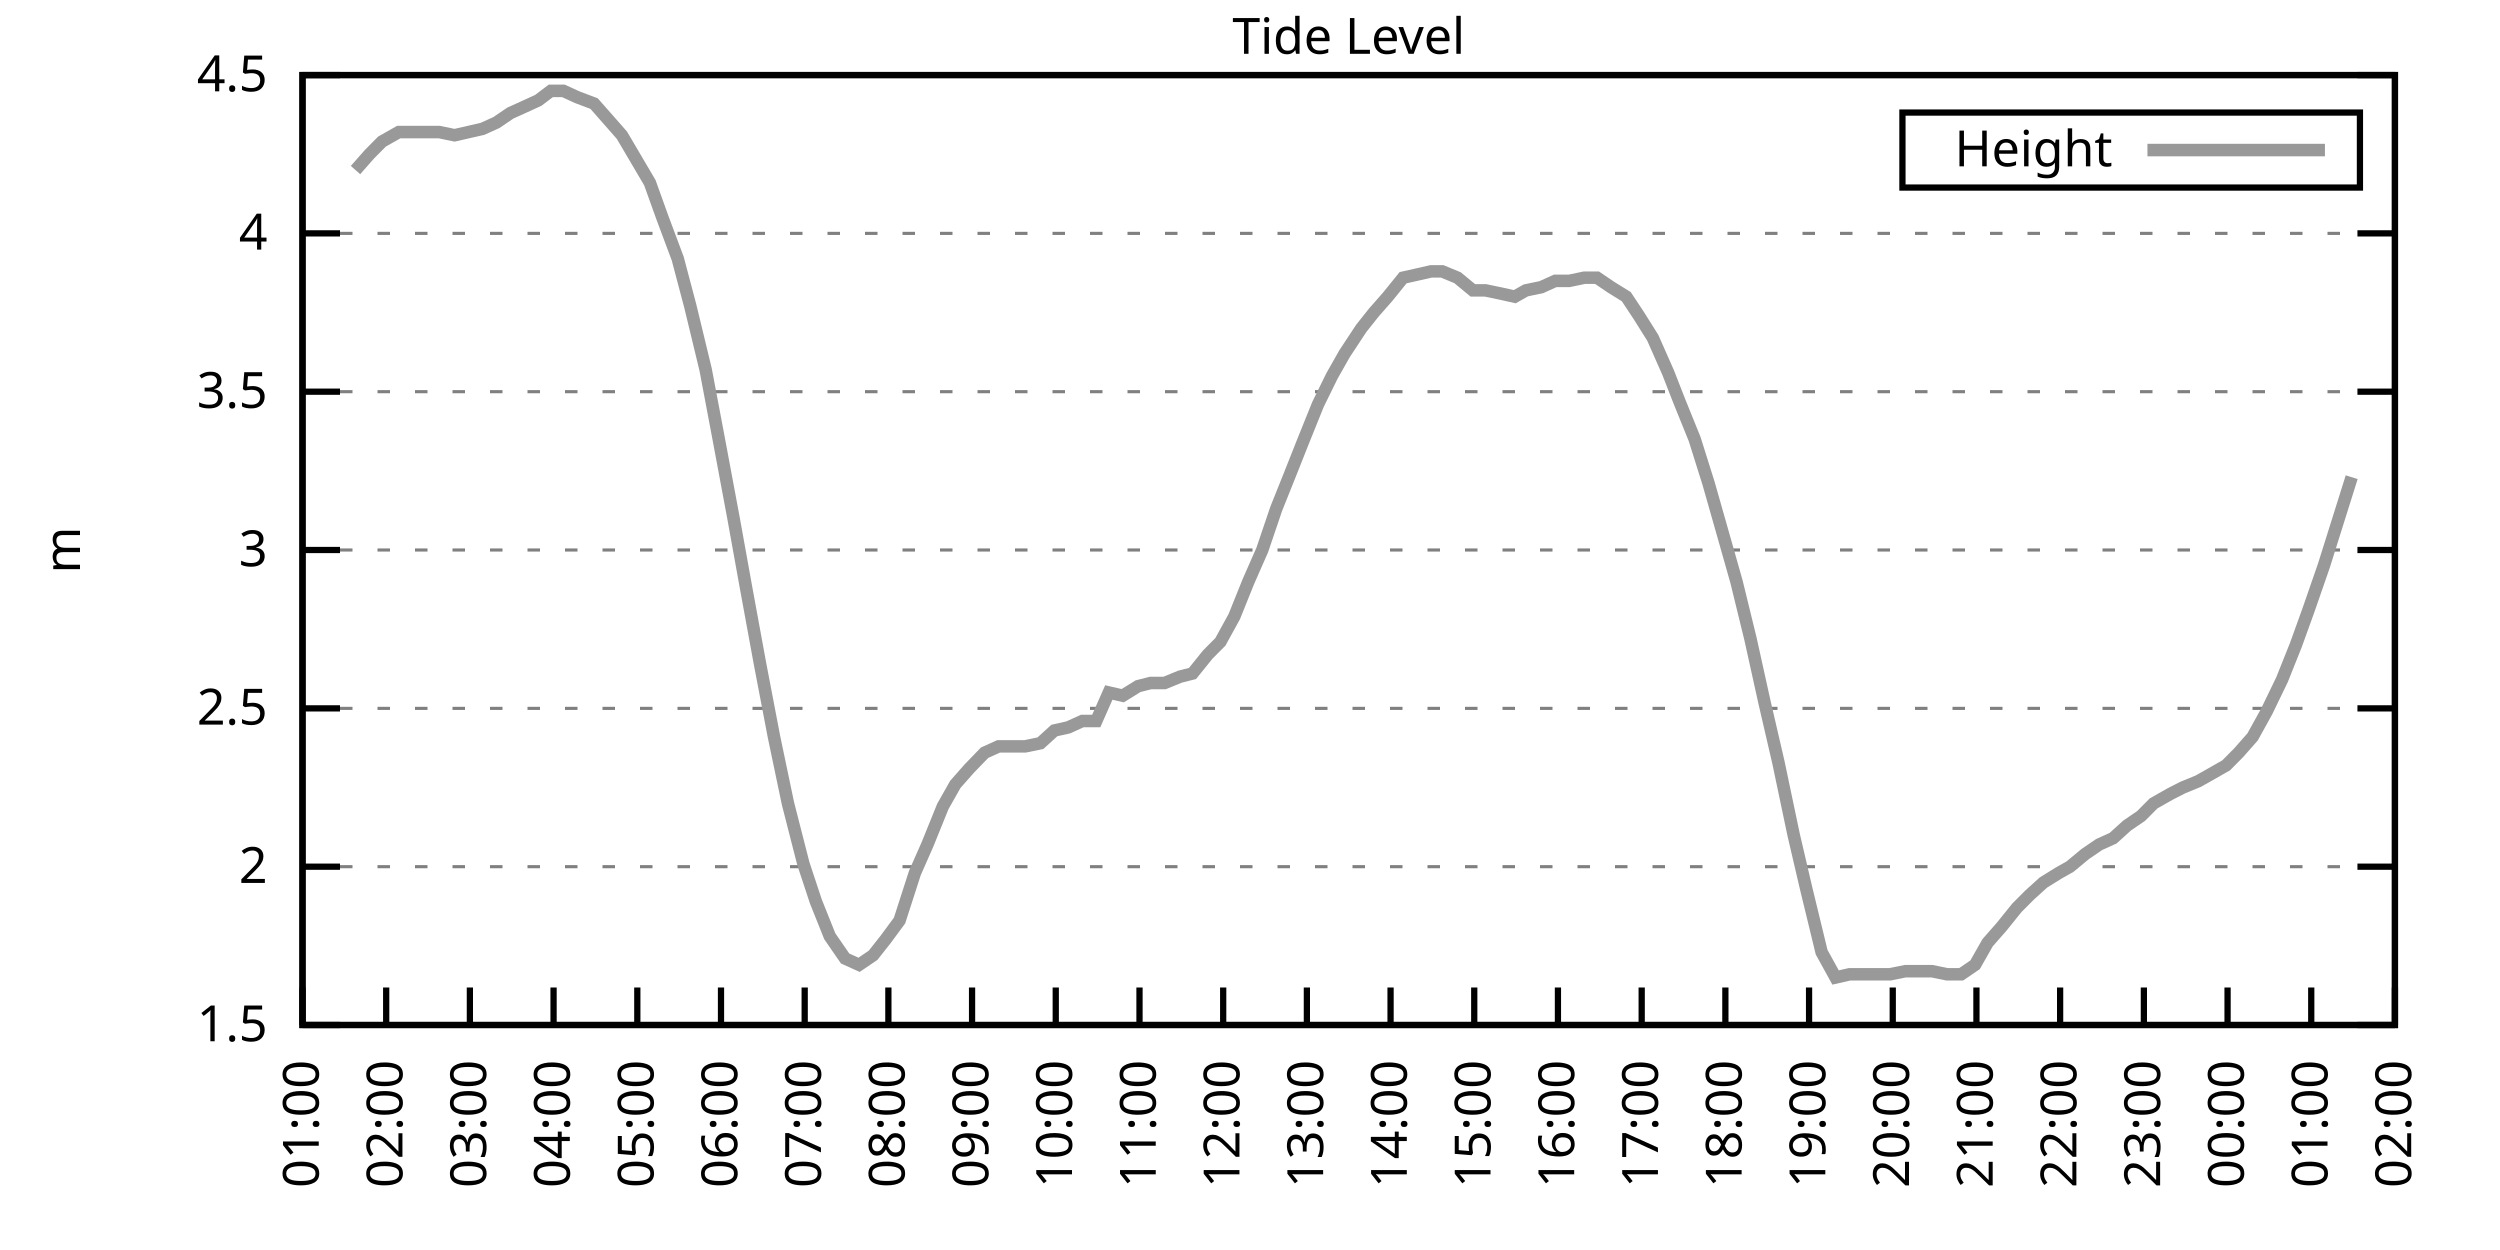
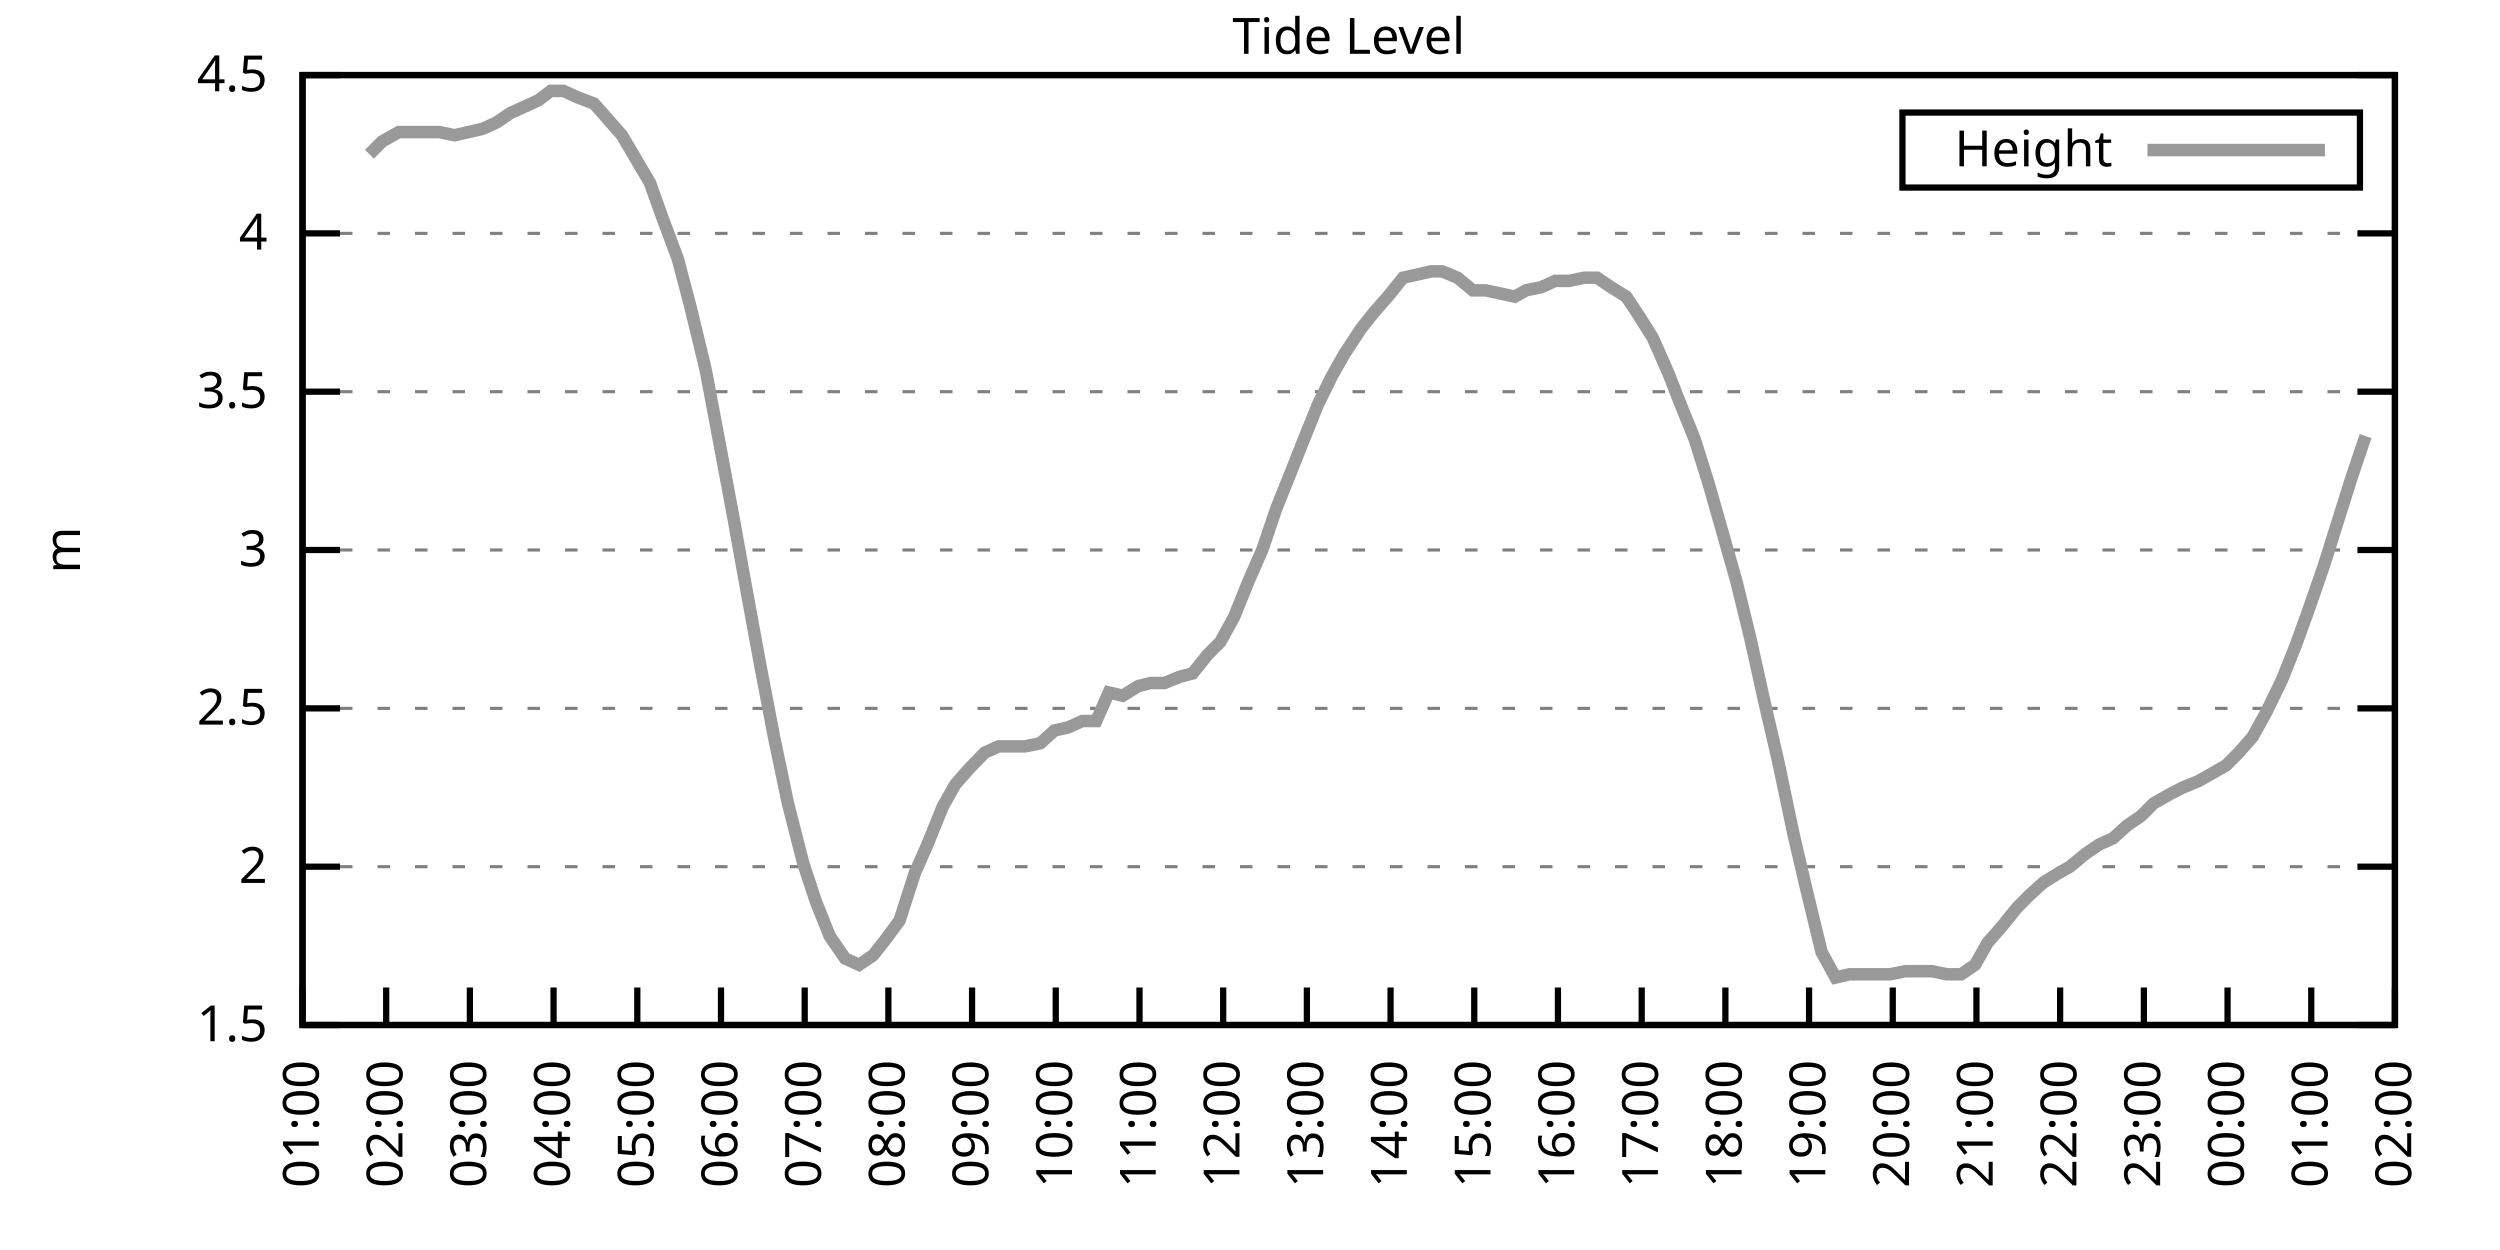
<svg xmlns="http://www.w3.org/2000/svg" xmlns:xlink="http://www.w3.org/1999/xlink" width="400" height="200" viewBox="0 0 400 200">
  <g id="gnuplot_canvas">
    <rect x="0" y="0" width="400" height="200" fill="none" />
    <defs>
      <circle id="gpDot" r="0.5" stroke-width="0.5" stroke="currentColor" />
      <path id="gpPt0" stroke-width="0.333" stroke="currentColor" d="M-1,0 h2 M0,-1 v2" />
      <path id="gpPt1" stroke-width="0.333" stroke="currentColor" d="M-1,-1 L1,1 M1,-1 L-1,1" />
      <path id="gpPt2" stroke-width="0.333" stroke="currentColor" d="M-1,0 L1,0 M0,-1 L0,1 M-1,-1 L1,1 M-1,1 L1,-1" />
      <rect id="gpPt3" stroke-width="0.333" stroke="currentColor" x="-1" y="-1" width="2" height="2" />
      <rect id="gpPt4" stroke-width="0.333" stroke="currentColor" fill="currentColor" x="-1" y="-1" width="2" height="2" />
      <circle id="gpPt5" stroke-width="0.333" stroke="currentColor" cx="0" cy="0" r="1" />
      <use xlink:href="#gpPt5" id="gpPt6" fill="currentColor" stroke="none" />
      <path id="gpPt7" stroke-width="0.333" stroke="currentColor" d="M0,-1.33 L-1.33,0.67 L1.33,0.67 z" />
      <use xlink:href="#gpPt7" id="gpPt8" fill="currentColor" stroke="none" />
      <use xlink:href="#gpPt7" id="gpPt9" stroke="currentColor" transform="rotate(180)" />
      <use xlink:href="#gpPt9" id="gpPt10" fill="currentColor" stroke="none" />
      <use xlink:href="#gpPt3" id="gpPt11" stroke="currentColor" transform="rotate(45)" />
      <use xlink:href="#gpPt11" id="gpPt12" fill="currentColor" stroke="none" />
      <path id="gpPt13" stroke-width="0.333" stroke="currentColor" d="M0,1.330 L1.265,0.411 L0.782,-1.067 L-0.782,-1.076 L-1.265,0.411 z" />
      <use xlink:href="#gpPt13" id="gpPt14" fill="currentColor" stroke="none" />
      <filter id="textbox" filterUnits="objectBoundingBox" x="0" y="0" height="1" width="1">
        <feFlood flood-color="white" flood-opacity="1" result="bgnd" />
        <feComposite in="SourceGraphic" in2="bgnd" operator="atop" />
      </filter>
      <filter id="greybox" filterUnits="objectBoundingBox" x="0" y="0" height="1" width="1">
        <feFlood flood-color="lightgrey" flood-opacity="1" result="grey" />
        <feComposite in="SourceGraphic" in2="grey" operator="atop" />
      </filter>
    </defs>
    <g fill="none" color="white" stroke="currentColor" stroke-width="1.00" stroke-linecap="butt" stroke-linejoin="miter">
</g>
    <g fill="none" color="black" stroke="currentColor" stroke-width="1.00" stroke-linecap="butt" stroke-linejoin="miter">
      <g stroke="none" shape-rendering="crispEdges">
        <polygon fill="rgb(255, 255, 255)" points="48.40,164.00 383.18,164.00 383.18,12.02 48.40,12.02 " />
      </g>
    </g>
    <g fill="none" color="black" stroke="currentColor" stroke-width="1.00" stroke-linecap="butt" stroke-linejoin="miter">
</g>
    <g fill="none" color="black" stroke="black" stroke-width="0.50" stroke-linecap="butt" stroke-linejoin="miter">
</g>
    <g fill="none" color="gray" stroke="currentColor" stroke-width="0.50" stroke-linecap="butt" stroke-linejoin="miter">
      <path stroke="gray" stroke-dasharray="2,4" class="gridline" d="M48.40,164.00 L383.19,164.00  " />
    </g>
    <g fill="none" color="gray" stroke="gray" stroke-width="1.00" stroke-linecap="butt" stroke-linejoin="miter">
</g>
    <g fill="none" color="black" stroke="currentColor" stroke-width="1.00" stroke-linecap="butt" stroke-linejoin="miter">
      <path stroke="black" d="M48.40,164.00 L54.40,164.00 M383.19,164.00 L377.19,164.00  " />
      <g transform="translate(42.80,166.60)" stroke="none" fill="black" font-family="Sans" font-size="8.00" text-anchor="end">
        <text>
          <tspan font-family="Sans"> 1.5</tspan>
        </text>
      </g>
    </g>
    <g fill="none" color="black" stroke="currentColor" stroke-width="1.00" stroke-linecap="butt" stroke-linejoin="miter">
</g>
    <g fill="none" color="black" stroke="black" stroke-width="0.50" stroke-linecap="butt" stroke-linejoin="miter">
</g>
    <g fill="none" color="gray" stroke="currentColor" stroke-width="0.50" stroke-linecap="butt" stroke-linejoin="miter">
      <path stroke="gray" stroke-dasharray="2,4" class="gridline" d="M48.40,138.67 L383.19,138.67  " />
    </g>
    <g fill="none" color="gray" stroke="gray" stroke-width="1.00" stroke-linecap="butt" stroke-linejoin="miter">
</g>
    <g fill="none" color="black" stroke="currentColor" stroke-width="1.00" stroke-linecap="butt" stroke-linejoin="miter">
      <path stroke="black" d="M48.40,138.67 L54.40,138.67 M383.19,138.67 L377.19,138.67  " />
      <g transform="translate(42.80,141.27)" stroke="none" fill="black" font-family="Sans" font-size="8.00" text-anchor="end">
        <text>
          <tspan font-family="Sans"> 2</tspan>
        </text>
      </g>
    </g>
    <g fill="none" color="black" stroke="currentColor" stroke-width="1.00" stroke-linecap="butt" stroke-linejoin="miter">
</g>
    <g fill="none" color="black" stroke="black" stroke-width="0.50" stroke-linecap="butt" stroke-linejoin="miter">
</g>
    <g fill="none" color="gray" stroke="currentColor" stroke-width="0.50" stroke-linecap="butt" stroke-linejoin="miter">
      <path stroke="gray" stroke-dasharray="2,4" class="gridline" d="M48.40,113.34 L383.19,113.34  " />
    </g>
    <g fill="none" color="gray" stroke="gray" stroke-width="1.00" stroke-linecap="butt" stroke-linejoin="miter">
</g>
    <g fill="none" color="black" stroke="currentColor" stroke-width="1.00" stroke-linecap="butt" stroke-linejoin="miter">
      <path stroke="black" d="M48.40,113.34 L54.40,113.34 M383.19,113.34 L377.19,113.34  " />
      <g transform="translate(42.80,115.94)" stroke="none" fill="black" font-family="Sans" font-size="8.00" text-anchor="end">
        <text>
          <tspan font-family="Sans"> 2.5</tspan>
        </text>
      </g>
    </g>
    <g fill="none" color="black" stroke="currentColor" stroke-width="1.00" stroke-linecap="butt" stroke-linejoin="miter">
</g>
    <g fill="none" color="black" stroke="black" stroke-width="0.50" stroke-linecap="butt" stroke-linejoin="miter">
</g>
    <g fill="none" color="gray" stroke="currentColor" stroke-width="0.50" stroke-linecap="butt" stroke-linejoin="miter">
      <path stroke="gray" stroke-dasharray="2,4" class="gridline" d="M48.40,88.00 L383.19,88.00  " />
    </g>
    <g fill="none" color="gray" stroke="gray" stroke-width="1.00" stroke-linecap="butt" stroke-linejoin="miter">
</g>
    <g fill="none" color="black" stroke="currentColor" stroke-width="1.00" stroke-linecap="butt" stroke-linejoin="miter">
      <path stroke="black" d="M48.40,88.00 L54.40,88.00 M383.19,88.00 L377.19,88.00  " />
      <g transform="translate(42.80,90.60)" stroke="none" fill="black" font-family="Sans" font-size="8.00" text-anchor="end">
        <text>
          <tspan font-family="Sans"> 3</tspan>
        </text>
      </g>
    </g>
    <g fill="none" color="black" stroke="currentColor" stroke-width="1.00" stroke-linecap="butt" stroke-linejoin="miter">
</g>
    <g fill="none" color="black" stroke="black" stroke-width="0.50" stroke-linecap="butt" stroke-linejoin="miter">
</g>
    <g fill="none" color="gray" stroke="currentColor" stroke-width="0.50" stroke-linecap="butt" stroke-linejoin="miter">
      <path stroke="gray" stroke-dasharray="2,4" class="gridline" d="M48.40,62.67 L383.19,62.67  " />
    </g>
    <g fill="none" color="gray" stroke="gray" stroke-width="1.00" stroke-linecap="butt" stroke-linejoin="miter">
</g>
    <g fill="none" color="black" stroke="currentColor" stroke-width="1.00" stroke-linecap="butt" stroke-linejoin="miter">
      <path stroke="black" d="M48.40,62.67 L54.40,62.67 M383.19,62.67 L377.19,62.67  " />
      <g transform="translate(42.80,65.27)" stroke="none" fill="black" font-family="Sans" font-size="8.00" text-anchor="end">
        <text>
          <tspan font-family="Sans"> 3.5</tspan>
        </text>
      </g>
    </g>
    <g fill="none" color="black" stroke="currentColor" stroke-width="1.00" stroke-linecap="butt" stroke-linejoin="miter">
</g>
    <g fill="none" color="black" stroke="black" stroke-width="0.50" stroke-linecap="butt" stroke-linejoin="miter">
</g>
    <g fill="none" color="gray" stroke="currentColor" stroke-width="0.50" stroke-linecap="butt" stroke-linejoin="miter">
      <path stroke="gray" stroke-dasharray="2,4" class="gridline" d="M48.40,37.34 L383.19,37.34  " />
    </g>
    <g fill="none" color="gray" stroke="gray" stroke-width="1.00" stroke-linecap="butt" stroke-linejoin="miter">
</g>
    <g fill="none" color="black" stroke="currentColor" stroke-width="1.00" stroke-linecap="butt" stroke-linejoin="miter">
      <path stroke="black" d="M48.40,37.34 L54.40,37.34 M383.19,37.34 L377.19,37.34  " />
      <g transform="translate(42.80,39.94)" stroke="none" fill="black" font-family="Sans" font-size="8.00" text-anchor="end">
        <text>
          <tspan font-family="Sans"> 4</tspan>
        </text>
      </g>
    </g>
    <g fill="none" color="black" stroke="currentColor" stroke-width="1.00" stroke-linecap="butt" stroke-linejoin="miter">
</g>
    <g fill="none" color="black" stroke="black" stroke-width="0.50" stroke-linecap="butt" stroke-linejoin="miter">
</g>
    <g fill="none" color="gray" stroke="currentColor" stroke-width="0.50" stroke-linecap="butt" stroke-linejoin="miter">
      <path stroke="gray" stroke-dasharray="2,4" class="gridline" d="M48.40,12.01 L383.19,12.01  " />
    </g>
    <g fill="none" color="gray" stroke="gray" stroke-width="1.00" stroke-linecap="butt" stroke-linejoin="miter">
</g>
    <g fill="none" color="black" stroke="currentColor" stroke-width="1.00" stroke-linecap="butt" stroke-linejoin="miter">
      <path stroke="black" d="M48.40,12.01 L54.40,12.01 M383.19,12.01 L377.19,12.01  " />
      <g transform="translate(42.80,14.61)" stroke="none" fill="black" font-family="Sans" font-size="8.00" text-anchor="end">
        <text>
          <tspan font-family="Sans"> 4.5</tspan>
        </text>
      </g>
    </g>
    <g fill="none" color="black" stroke="currentColor" stroke-width="1.00" stroke-linecap="butt" stroke-linejoin="miter">
      <path stroke="black" d="M48.40,164.00 L48.40,158.00  " />
      <g transform="translate(51.00,169.60) rotate(270.00)" stroke="none" fill="black" font-family="Sans" font-size="8.00" text-anchor="end">
        <text>
          <tspan font-family="Sans">01:00</tspan>
        </text>
      </g>
    </g>
    <g fill="none" color="black" stroke="currentColor" stroke-width="1.00" stroke-linecap="butt" stroke-linejoin="miter">
      <path stroke="black" d="M61.79,164.00 L61.79,158.00  " />
      <g transform="translate(64.39,169.60) rotate(270.00)" stroke="none" fill="black" font-family="Sans" font-size="8.00" text-anchor="end">
        <text>
          <tspan font-family="Sans">02:00</tspan>
        </text>
      </g>
    </g>
    <g fill="none" color="black" stroke="currentColor" stroke-width="1.00" stroke-linecap="butt" stroke-linejoin="miter">
      <path stroke="black" d="M75.18,164.00 L75.18,158.00  " />
      <g transform="translate(77.78,169.60) rotate(270.00)" stroke="none" fill="black" font-family="Sans" font-size="8.00" text-anchor="end">
        <text>
          <tspan font-family="Sans">03:00</tspan>
        </text>
      </g>
    </g>
    <g fill="none" color="black" stroke="currentColor" stroke-width="1.00" stroke-linecap="butt" stroke-linejoin="miter">
      <path stroke="black" d="M88.57,164.00 L88.57,158.00  " />
      <g transform="translate(91.17,169.60) rotate(270.00)" stroke="none" fill="black" font-family="Sans" font-size="8.00" text-anchor="end">
        <text>
          <tspan font-family="Sans">04:00</tspan>
        </text>
      </g>
    </g>
    <g fill="none" color="black" stroke="currentColor" stroke-width="1.00" stroke-linecap="butt" stroke-linejoin="miter">
      <path stroke="black" d="M101.97,164.00 L101.97,158.00  " />
      <g transform="translate(104.57,169.60) rotate(270.00)" stroke="none" fill="black" font-family="Sans" font-size="8.00" text-anchor="end">
        <text>
          <tspan font-family="Sans">05:00</tspan>
        </text>
      </g>
    </g>
    <g fill="none" color="black" stroke="currentColor" stroke-width="1.00" stroke-linecap="butt" stroke-linejoin="miter">
      <path stroke="black" d="M115.36,164.00 L115.36,158.00  " />
      <g transform="translate(117.96,169.60) rotate(270.00)" stroke="none" fill="black" font-family="Sans" font-size="8.00" text-anchor="end">
        <text>
          <tspan font-family="Sans">06:00</tspan>
        </text>
      </g>
    </g>
    <g fill="none" color="black" stroke="currentColor" stroke-width="1.00" stroke-linecap="butt" stroke-linejoin="miter">
      <path stroke="black" d="M128.75,164.00 L128.75,158.00  " />
      <g transform="translate(131.35,169.60) rotate(270.00)" stroke="none" fill="black" font-family="Sans" font-size="8.00" text-anchor="end">
        <text>
          <tspan font-family="Sans">07:00</tspan>
        </text>
      </g>
    </g>
    <g fill="none" color="black" stroke="currentColor" stroke-width="1.00" stroke-linecap="butt" stroke-linejoin="miter">
      <path stroke="black" d="M142.14,164.00 L142.14,158.00  " />
      <g transform="translate(144.74,169.60) rotate(270.00)" stroke="none" fill="black" font-family="Sans" font-size="8.00" text-anchor="end">
        <text>
          <tspan font-family="Sans">08:00</tspan>
        </text>
      </g>
    </g>
    <g fill="none" color="black" stroke="currentColor" stroke-width="1.00" stroke-linecap="butt" stroke-linejoin="miter">
      <path stroke="black" d="M155.53,164.00 L155.53,158.00  " />
      <g transform="translate(158.13,169.60) rotate(270.00)" stroke="none" fill="black" font-family="Sans" font-size="8.00" text-anchor="end">
        <text>
          <tspan font-family="Sans">09:00</tspan>
        </text>
      </g>
    </g>
    <g fill="none" color="black" stroke="currentColor" stroke-width="1.00" stroke-linecap="butt" stroke-linejoin="miter">
      <path stroke="black" d="M168.92,164.00 L168.92,158.00  " />
      <g transform="translate(171.52,169.60) rotate(270.00)" stroke="none" fill="black" font-family="Sans" font-size="8.00" text-anchor="end">
        <text>
          <tspan font-family="Sans">10:00</tspan>
        </text>
      </g>
    </g>
    <g fill="none" color="black" stroke="currentColor" stroke-width="1.00" stroke-linecap="butt" stroke-linejoin="miter">
      <path stroke="black" d="M182.32,164.00 L182.32,158.00  " />
      <g transform="translate(184.92,169.60) rotate(270.00)" stroke="none" fill="black" font-family="Sans" font-size="8.00" text-anchor="end">
        <text>
          <tspan font-family="Sans">11:00</tspan>
        </text>
      </g>
    </g>
    <g fill="none" color="black" stroke="currentColor" stroke-width="1.00" stroke-linecap="butt" stroke-linejoin="miter">
      <path stroke="black" d="M195.71,164.00 L195.71,158.00  " />
      <g transform="translate(198.31,169.60) rotate(270.00)" stroke="none" fill="black" font-family="Sans" font-size="8.00" text-anchor="end">
        <text>
          <tspan font-family="Sans">12:00</tspan>
        </text>
      </g>
    </g>
    <g fill="none" color="black" stroke="currentColor" stroke-width="1.00" stroke-linecap="butt" stroke-linejoin="miter">
      <path stroke="black" d="M209.10,164.00 L209.10,158.00  " />
      <g transform="translate(211.70,169.60) rotate(270.00)" stroke="none" fill="black" font-family="Sans" font-size="8.00" text-anchor="end">
        <text>
          <tspan font-family="Sans">13:00</tspan>
        </text>
      </g>
    </g>
    <g fill="none" color="black" stroke="currentColor" stroke-width="1.00" stroke-linecap="butt" stroke-linejoin="miter">
      <path stroke="black" d="M222.49,164.00 L222.49,158.00  " />
      <g transform="translate(225.09,169.60) rotate(270.00)" stroke="none" fill="black" font-family="Sans" font-size="8.00" text-anchor="end">
        <text>
          <tspan font-family="Sans">14:00</tspan>
        </text>
      </g>
    </g>
    <g fill="none" color="black" stroke="currentColor" stroke-width="1.00" stroke-linecap="butt" stroke-linejoin="miter">
      <path stroke="black" d="M235.88,164.00 L235.88,158.00  " />
      <g transform="translate(238.48,169.60) rotate(270.00)" stroke="none" fill="black" font-family="Sans" font-size="8.00" text-anchor="end">
        <text>
          <tspan font-family="Sans">15:00</tspan>
        </text>
      </g>
    </g>
    <g fill="none" color="black" stroke="currentColor" stroke-width="1.00" stroke-linecap="butt" stroke-linejoin="miter">
      <path stroke="black" d="M249.27,164.00 L249.27,158.00  " />
      <g transform="translate(251.87,169.60) rotate(270.00)" stroke="none" fill="black" font-family="Sans" font-size="8.00" text-anchor="end">
        <text>
          <tspan font-family="Sans">16:00</tspan>
        </text>
      </g>
    </g>
    <g fill="none" color="black" stroke="currentColor" stroke-width="1.00" stroke-linecap="butt" stroke-linejoin="miter">
      <path stroke="black" d="M262.67,164.00 L262.67,158.00  " />
      <g transform="translate(265.27,169.60) rotate(270.00)" stroke="none" fill="black" font-family="Sans" font-size="8.00" text-anchor="end">
        <text>
          <tspan font-family="Sans">17:00</tspan>
        </text>
      </g>
    </g>
    <g fill="none" color="black" stroke="currentColor" stroke-width="1.00" stroke-linecap="butt" stroke-linejoin="miter">
      <path stroke="black" d="M276.06,164.00 L276.06,158.00  " />
      <g transform="translate(278.66,169.60) rotate(270.00)" stroke="none" fill="black" font-family="Sans" font-size="8.00" text-anchor="end">
        <text>
          <tspan font-family="Sans">18:00</tspan>
        </text>
      </g>
    </g>
    <g fill="none" color="black" stroke="currentColor" stroke-width="1.00" stroke-linecap="butt" stroke-linejoin="miter">
      <path stroke="black" d="M289.45,164.00 L289.45,158.00  " />
      <g transform="translate(292.05,169.60) rotate(270.00)" stroke="none" fill="black" font-family="Sans" font-size="8.00" text-anchor="end">
        <text>
          <tspan font-family="Sans">19:00</tspan>
        </text>
      </g>
    </g>
    <g fill="none" color="black" stroke="currentColor" stroke-width="1.00" stroke-linecap="butt" stroke-linejoin="miter">
      <path stroke="black" d="M302.84,164.00 L302.84,158.00  " />
      <g transform="translate(305.44,169.60) rotate(270.00)" stroke="none" fill="black" font-family="Sans" font-size="8.00" text-anchor="end">
        <text>
          <tspan font-family="Sans">20:00</tspan>
        </text>
      </g>
    </g>
    <g fill="none" color="black" stroke="currentColor" stroke-width="1.00" stroke-linecap="butt" stroke-linejoin="miter">
      <path stroke="black" d="M316.23,164.00 L316.23,158.00  " />
      <g transform="translate(318.83,169.60) rotate(270.00)" stroke="none" fill="black" font-family="Sans" font-size="8.00" text-anchor="end">
        <text>
          <tspan font-family="Sans">21:00</tspan>
        </text>
      </g>
    </g>
    <g fill="none" color="black" stroke="currentColor" stroke-width="1.00" stroke-linecap="butt" stroke-linejoin="miter">
      <path stroke="black" d="M329.62,164.00 L329.62,158.00  " />
      <g transform="translate(332.22,169.60) rotate(270.00)" stroke="none" fill="black" font-family="Sans" font-size="8.00" text-anchor="end">
        <text>
          <tspan font-family="Sans">22:00</tspan>
        </text>
      </g>
    </g>
    <g fill="none" color="black" stroke="currentColor" stroke-width="1.00" stroke-linecap="butt" stroke-linejoin="miter">
      <path stroke="black" d="M343.02,164.00 L343.02,158.00  " />
      <g transform="translate(345.62,169.60) rotate(270.00)" stroke="none" fill="black" font-family="Sans" font-size="8.00" text-anchor="end">
        <text>
          <tspan font-family="Sans">23:00</tspan>
        </text>
      </g>
    </g>
    <g fill="none" color="black" stroke="currentColor" stroke-width="1.00" stroke-linecap="butt" stroke-linejoin="miter">
      <path stroke="black" d="M356.41,164.00 L356.41,158.00  " />
      <g transform="translate(359.01,169.60) rotate(270.00)" stroke="none" fill="black" font-family="Sans" font-size="8.00" text-anchor="end">
        <text>
          <tspan font-family="Sans">00:00</tspan>
        </text>
      </g>
    </g>
    <g fill="none" color="black" stroke="currentColor" stroke-width="1.00" stroke-linecap="butt" stroke-linejoin="miter">
      <path stroke="black" d="M369.80,164.00 L369.80,158.00  " />
      <g transform="translate(372.40,169.60) rotate(270.00)" stroke="none" fill="black" font-family="Sans" font-size="8.00" text-anchor="end">
        <text>
          <tspan font-family="Sans">01:00</tspan>
        </text>
      </g>
    </g>
    <g fill="none" color="black" stroke="currentColor" stroke-width="1.00" stroke-linecap="butt" stroke-linejoin="miter">
      <path stroke="black" d="M383.19,164.00 L383.19,158.00  " />
      <g transform="translate(385.79,169.60) rotate(270.00)" stroke="none" fill="black" font-family="Sans" font-size="8.00" text-anchor="end">
        <text>
          <tspan font-family="Sans">02:00</tspan>
        </text>
      </g>
    </g>
    <g fill="none" color="black" stroke="currentColor" stroke-width="1.00" stroke-linecap="butt" stroke-linejoin="miter">
</g>
    <g fill="none" color="black" stroke="currentColor" stroke-width="1.00" stroke-linecap="butt" stroke-linejoin="miter">
      <path stroke="black" d="M48.40,12.01 L48.40,164.00 L383.19,164.00 L383.19,12.01 L48.40,12.01 Z  " />
    </g>
    <g fill="none" color="black" stroke="currentColor" stroke-width="1.00" stroke-linecap="butt" stroke-linejoin="miter">
</g>
    <g fill="none" color="black" stroke="currentColor" stroke-width="1.00" stroke-linecap="butt" stroke-linejoin="miter">
      <path stroke="black" d="M304.39,30.01 L304.39,18.01 L377.59,18.01 L377.59,30.01 L304.39,30.01 Z  " />
    </g>
    <g id="Tide_level_plot_1">
      <g fill="none" color="white" stroke="black" stroke-width="2.00" stroke-linecap="butt" stroke-linejoin="miter">
</g>
      <g fill="none" color="black" stroke="currentColor" stroke-width="2.00" stroke-linecap="butt" stroke-linejoin="miter">
        <g transform="translate(337.99,26.61)" stroke="none" fill="black" font-family="Sans" font-size="8.00" text-anchor="end">
          <text>
            <tspan font-family="Sans">Height</tspan>
          </text>
        </g>
      </g>
      <g fill="none" color="black" stroke="currentColor" stroke-width="2.00" stroke-linecap="butt" stroke-linejoin="miter">
-         <path stroke="rgb(153, 153, 153)" d="M343.59,24.01 L371.99,24.01 M56.88,27.21 L59.11,24.68 L61.12,22.65 L63.80,21.13 L65.59,21.13 L67.82,21.13   L70.27,21.13 L72.73,21.64 L74.96,21.13 L77.19,20.62 L79.42,19.61 L81.66,18.09 L83.89,17.08 L86.12,16.06   L88.13,14.54 L90.14,14.54 L92.37,15.56 L95.05,16.57 L97.28,19.10 L99.51,21.64 L101.30,24.68 L103.98,29.24   L105.98,34.81 L108.44,41.39 L110.45,48.99 L112.90,59.13 L114.91,69.77 L117.37,82.94 L119.38,94.08 L121.61,106.24   L123.84,117.90 L126.07,128.54 L128.53,138.16 L130.54,144.24 L132.77,149.81 L135.22,153.36 L137.45,154.37 L139.69,152.85   L141.69,150.32 L143.93,147.28 L146.38,139.68 L148.39,135.12 L150.85,129.04 L152.85,125.50 L155.09,122.96 L157.54,120.43   L159.77,119.42 L161.78,119.42 L164.01,119.42 L166.47,118.91 L168.70,116.88 L170.93,116.38 L173.17,115.36 L175.40,115.36   L177.41,110.80 L179.64,111.31 L182.09,109.79 L184.10,109.28 L186.33,109.28 L188.79,108.27 L190.80,107.76 L193.25,104.72   L195.26,102.70 L197.49,98.64 L199.73,93.07 L201.96,88.00 L204.19,81.42 L206.42,75.85 L208.43,70.78 L210.88,64.70   L213.12,60.14 L215.13,56.59 L217.80,52.54 L219.81,50.01 L222.04,47.47 L224.50,44.43 L226.73,43.93 L228.96,43.42   L230.75,43.42 L233.20,44.43 L235.66,46.46 L237.67,46.46 L240.12,46.97 L242.36,47.47 L244.14,46.46 L246.60,45.95   L248.83,44.94 L251.06,44.94 L253.51,44.43 L255.52,44.43 L257.76,45.95 L260.21,47.47 L262.22,50.51 L264.45,54.06   L266.91,59.63 L268.69,64.19 L271.15,70.27 L273.38,77.37 L275.83,85.98 L277.84,93.07 L280.07,102.19 L282.31,112.32   L284.54,121.95 L286.99,133.60 L289.00,142.21 L291.46,152.35 L293.69,156.40 L295.92,155.89 L297.93,155.89 L300.16,155.89   L302.39,155.89 L304.85,155.39 L306.63,155.39 L309.09,155.39 L311.54,155.89 L313.78,155.89 L316.01,154.37 L318.02,150.83   L320.25,148.29 L322.70,145.25 L324.71,143.23 L326.95,141.20 L329.40,139.68 L331.19,138.67 L333.64,136.64 L335.87,135.12   L338.10,134.11 L340.34,132.08 L342.57,130.56 L344.58,128.54 L347.26,127.02 L349.26,126.00 L351.72,124.99 L353.51,123.98   L356.18,122.46 L358.19,120.43 L360.42,117.90 L362.66,113.84 L365.11,108.78 L367.34,103.20 L369.35,97.63 L371.81,90.54   L374.04,83.45 L376.27,76.35  " />
+         <path stroke="rgb(153, 153, 153)" d="M343.59,24.01 L371.99,24.01 M59.11,24.68 L61.12,22.65 L63.80,21.13 L65.59,21.13 L67.82,21.13 L70.27,21.13   L72.73,21.64 L74.96,21.13 L77.19,20.62 L79.42,19.61 L81.66,18.09 L83.89,17.08 L86.12,16.06 L88.13,14.54   L90.14,14.54 L92.37,15.56 L95.05,16.57 L97.28,19.10 L99.51,21.64 L101.30,24.68 L103.98,29.24 L105.98,34.81   L108.44,41.39 L110.45,48.99 L112.90,59.13 L114.91,69.77 L117.37,82.94 L119.38,94.08 L121.61,106.24 L123.84,117.90   L126.07,128.54 L128.53,138.16 L130.54,144.24 L132.77,149.81 L135.22,153.36 L137.45,154.37 L139.69,152.85 L141.69,150.32   L143.93,147.28 L146.38,139.68 L148.39,135.12 L150.85,129.04 L152.85,125.50 L155.09,122.96 L157.54,120.43 L159.77,119.42   L161.78,119.42 L164.01,119.42 L166.47,118.91 L168.70,116.88 L170.93,116.38 L173.17,115.36 L175.40,115.36 L177.41,110.80   L179.64,111.31 L182.09,109.79 L184.10,109.28 L186.33,109.28 L188.79,108.27 L190.80,107.76 L193.25,104.72 L195.26,102.70   L197.49,98.64 L199.73,93.07 L201.96,88.00 L204.19,81.42 L206.42,75.85 L208.43,70.78 L210.88,64.70 L213.12,60.14   L215.13,56.59 L217.80,52.54 L219.81,50.01 L222.04,47.47 L224.50,44.43 L226.73,43.93 L228.96,43.42 L230.75,43.42   L233.20,44.43 L235.66,46.46 L237.67,46.46 L240.12,46.97 L242.36,47.47 L244.14,46.46 L246.60,45.95 L248.83,44.94   L251.06,44.94 L253.51,44.43 L255.52,44.43 L257.76,45.95 L260.21,47.47 L262.22,50.51 L264.45,54.06 L266.91,59.63   L268.69,64.19 L271.15,70.27 L273.38,77.37 L275.83,85.98 L277.84,93.07 L280.07,102.19 L282.31,112.32 L284.54,121.95   L286.99,133.60 L289.00,142.21 L291.46,152.35 L293.69,156.40 L295.92,155.89 L297.93,155.89 L300.16,155.89 L302.39,155.89   L304.85,155.39 L306.63,155.39 L309.09,155.39 L311.54,155.89 L313.78,155.89 L316.01,154.37 L318.02,150.83 L320.25,148.29   L322.70,145.25 L324.71,143.23 L326.95,141.20 L329.40,139.68 L331.19,138.67 L333.64,136.64 L335.87,135.12 L338.10,134.11   L340.34,132.08 L342.57,130.56 L344.58,128.54 L347.26,127.02 L349.26,126.00 L351.72,124.99 L353.51,123.98 L356.18,122.46   L358.19,120.43 L360.42,117.90 L362.66,113.84 L365.11,108.78 L367.34,103.20 L369.35,97.63 L371.81,90.54 L374.04,83.45   L376.27,76.35 L378.50,69.77  " />
      </g>
    </g>
    <g fill="none" color="black" stroke="currentColor" stroke-width="2.00" stroke-linecap="butt" stroke-linejoin="miter">
</g>
    <g fill="none" color="black" stroke="black" stroke-width="1.00" stroke-linecap="butt" stroke-linejoin="miter">
</g>
    <g fill="none" color="black" stroke="currentColor" stroke-width="1.00" stroke-linecap="butt" stroke-linejoin="miter">
      <path stroke="black" d="M48.40,12.01 L48.40,164.00 L383.19,164.00 L383.19,12.01 L48.40,12.01 Z  " />
      <g transform="translate(12.80,88.01) rotate(270.00)" stroke="none" fill="black" font-family="Sans" font-size="8.00" text-anchor="middle">
        <text>
          <tspan font-family="Sans">m</tspan>
        </text>
      </g>
    </g>
    <g fill="none" color="black" stroke="currentColor" stroke-width="1.00" stroke-linecap="butt" stroke-linejoin="miter">
</g>
    <g fill="none" color="black" stroke="currentColor" stroke-width="1.00" stroke-linecap="butt" stroke-linejoin="miter">
      <g transform="translate(215.79,8.61)" stroke="none" fill="black" font-family="Sans" font-size="8.00" text-anchor="middle">
        <text>
          <tspan font-family="Sans">Tide Level</tspan>
        </text>
      </g>
    </g>
    <g fill="none" color="black" stroke="currentColor" stroke-width="1.00" stroke-linecap="butt" stroke-linejoin="miter">
</g>
  </g>
</svg>
